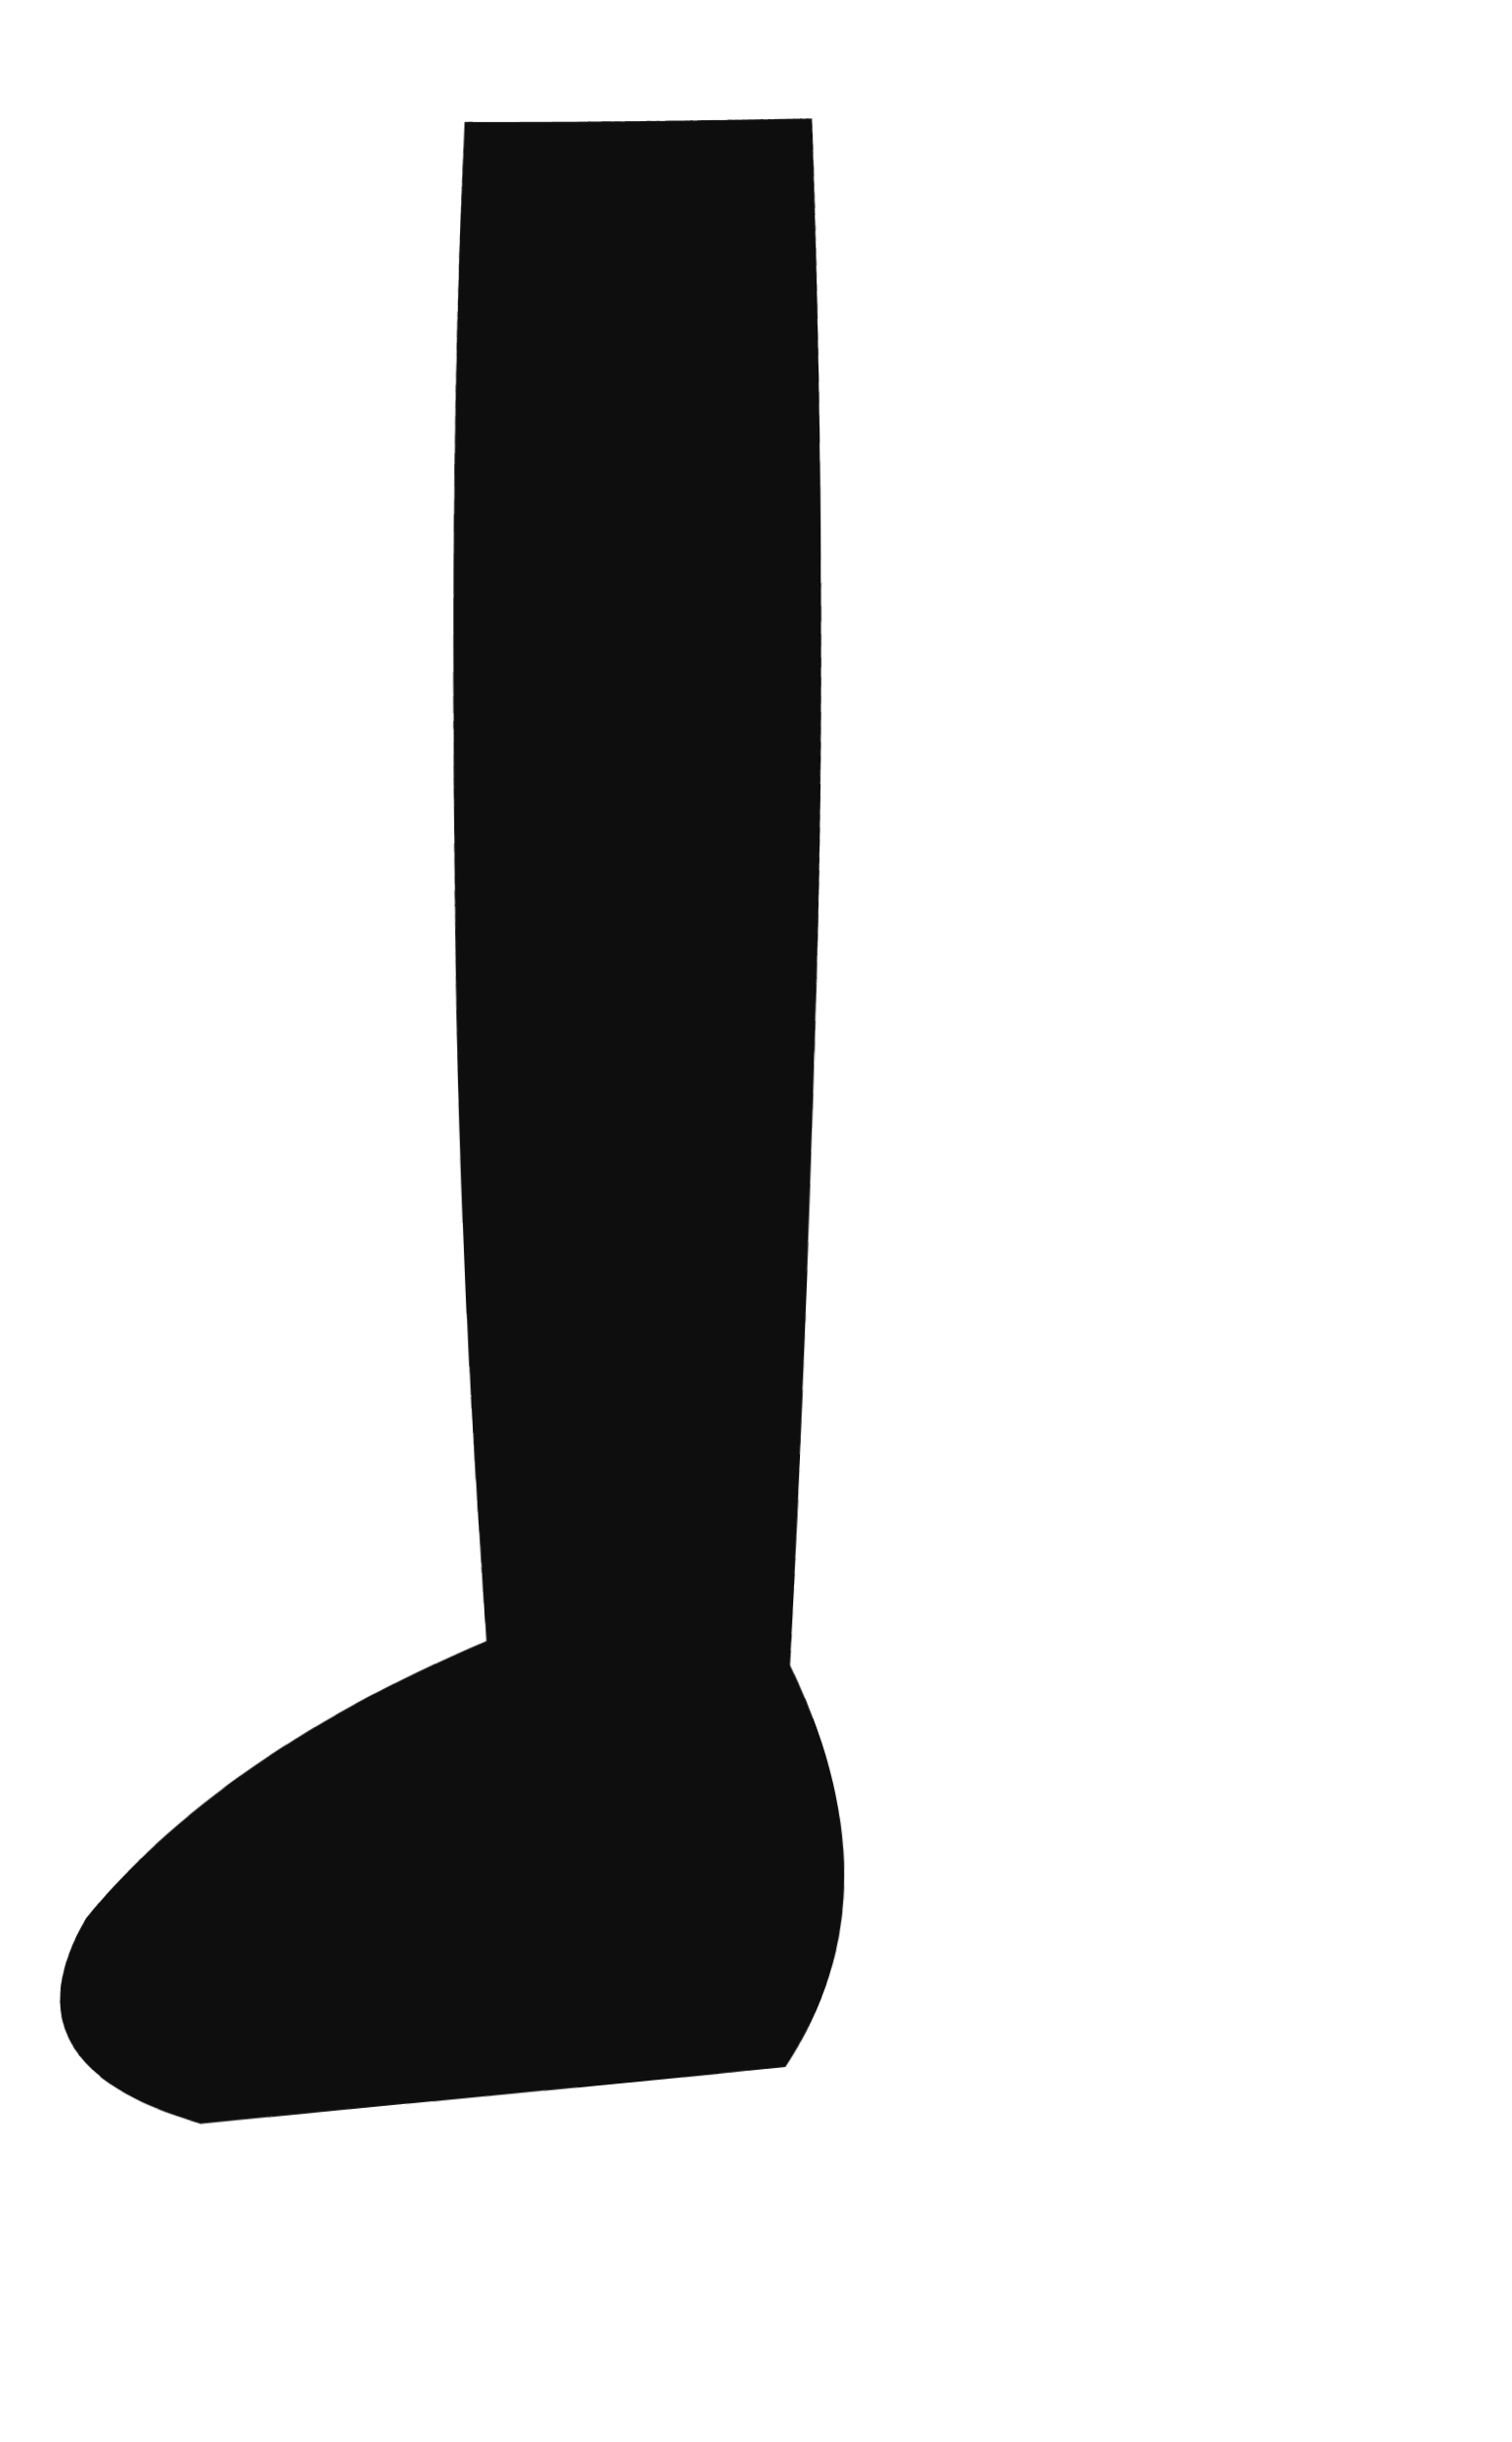
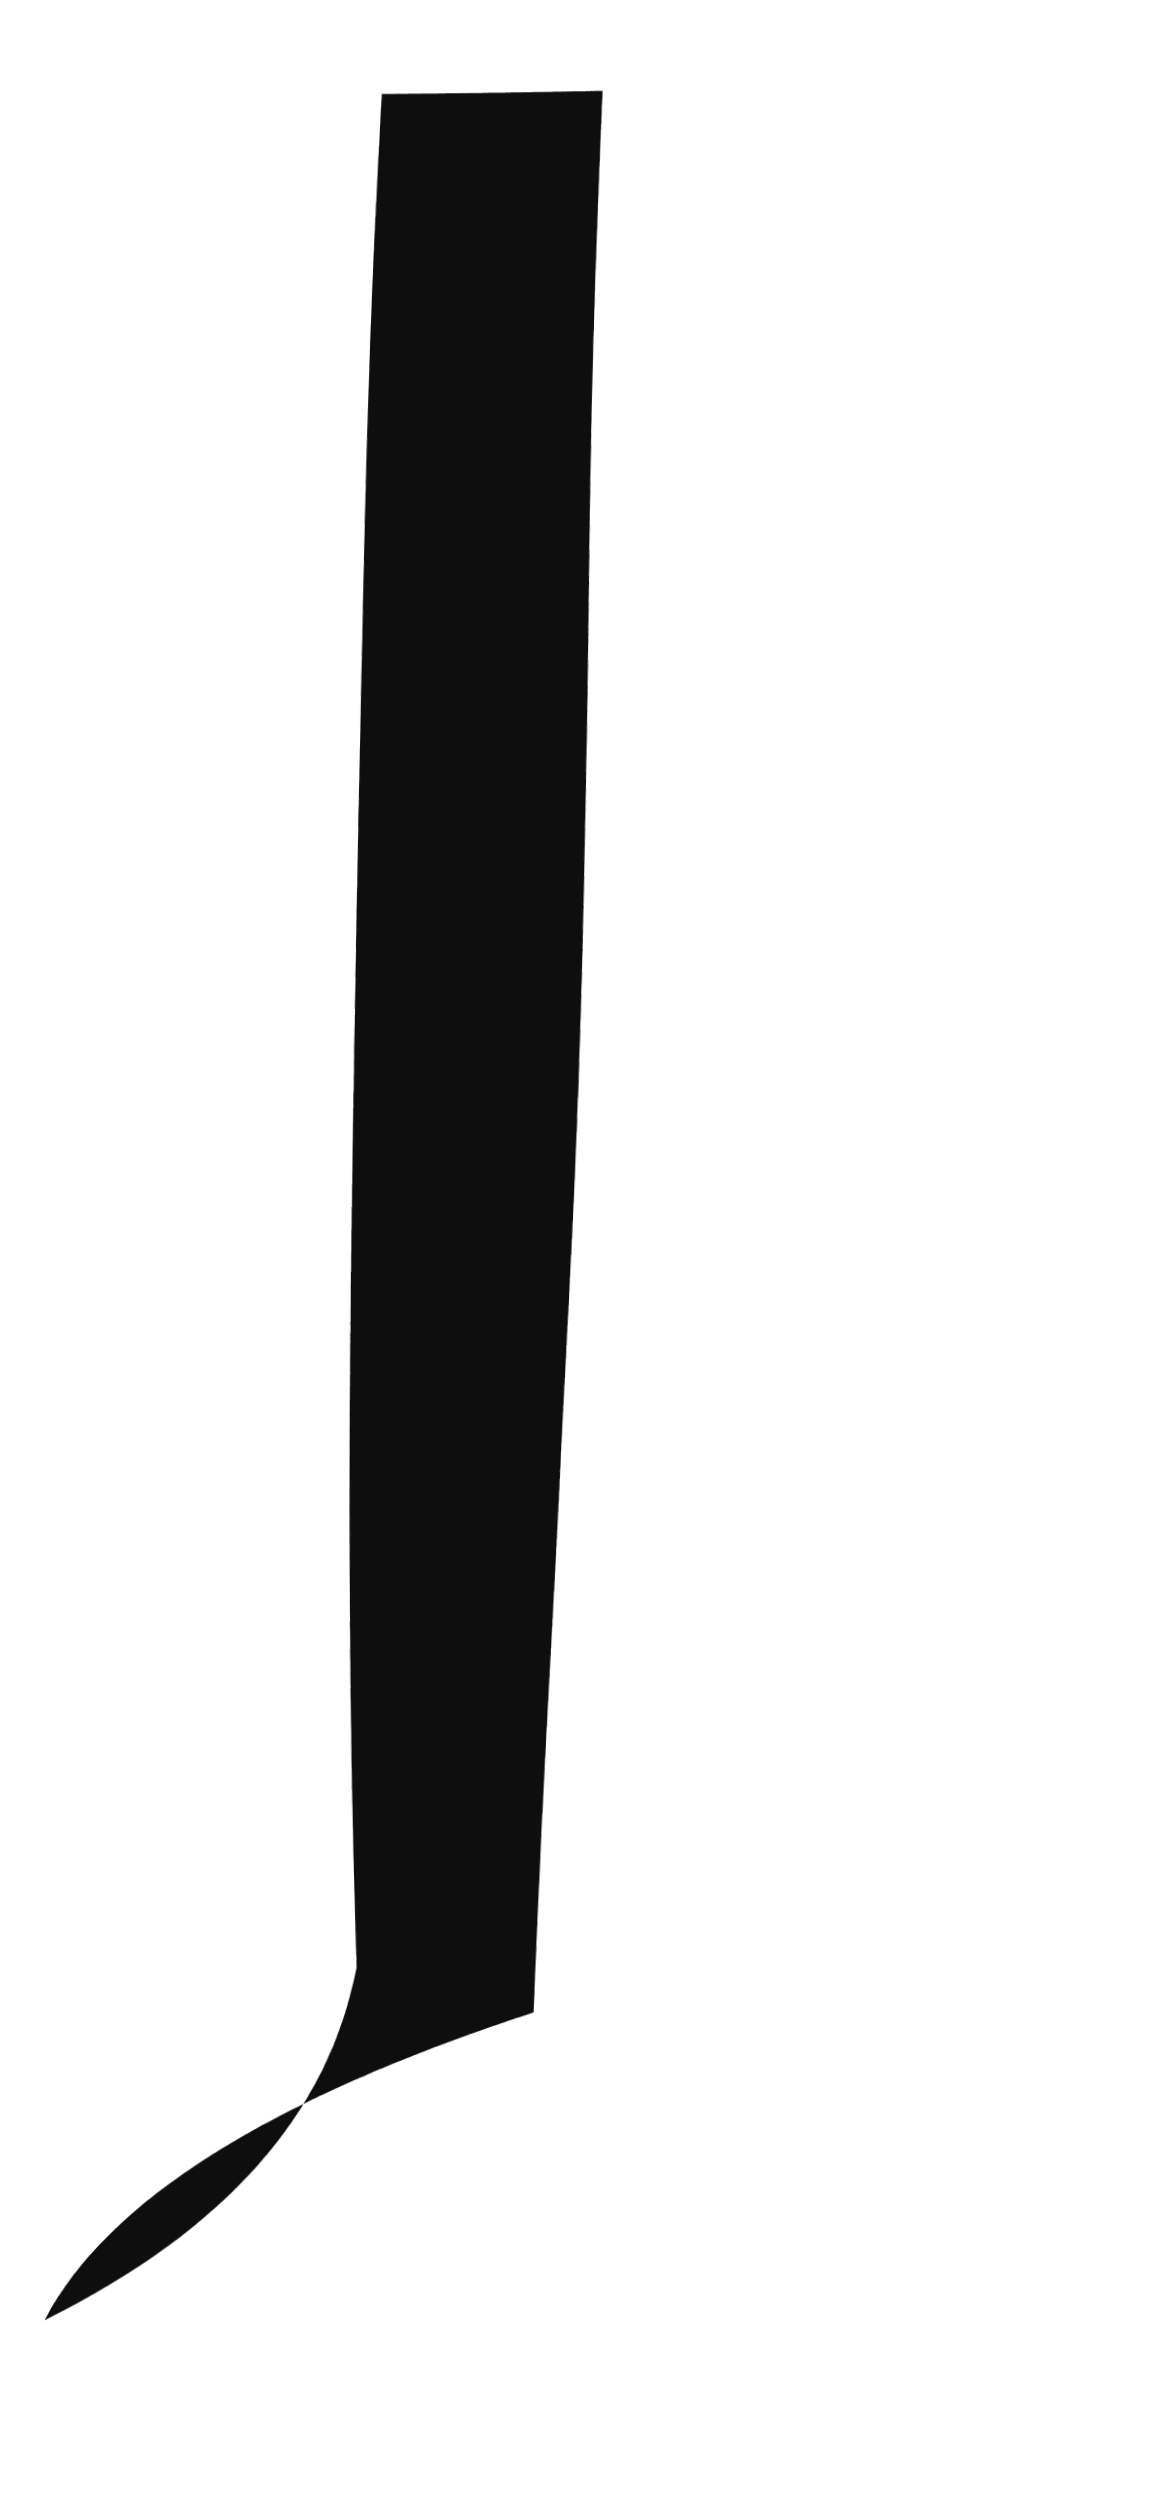
- <svg xmlns="http://www.w3.org/2000/svg" viewBox="0 0 52 84" width="52" height="84">
+ <svg xmlns="http://www.w3.org/2000/svg" viewBox="0 0 52 112" width="52" height="112">
  <defs>
    <filter id="ink" x="-40%" y="-40%" width="180%" height="180%">
-       <feTurbulence type="fractalNoise" baseFrequency="0.03" numOctaves="1" seed="23" result="n" />
+       <feTurbulence type="fractalNoise" baseFrequency="0.03" numOctaves="1" seed="22" result="n" />
      <feDisplacementMap in="SourceGraphic" in2="n" scale="1.0" xChannelSelector="R" yChannelSelector="G" />
    </filter>
  </defs>
  <g filter="url(#ink)">
-     <path d="M16 4 Q15 28 17 60 L27 60 Q29 28 28 4 Z" fill="#0e0e0e" />
-     <path d="M18 56 Q8 60 3 66 Q0 71 7 73 L27 71 Q31 65 27 57 Z" fill="#0e0e0e" />
+     <path d="M17 4 Q15 48 16 88 Q14 98 2 104 Q6 96 24 90 Q26 48 27 4 Z" fill="#0e0e0e" />
  </g>
</svg>
